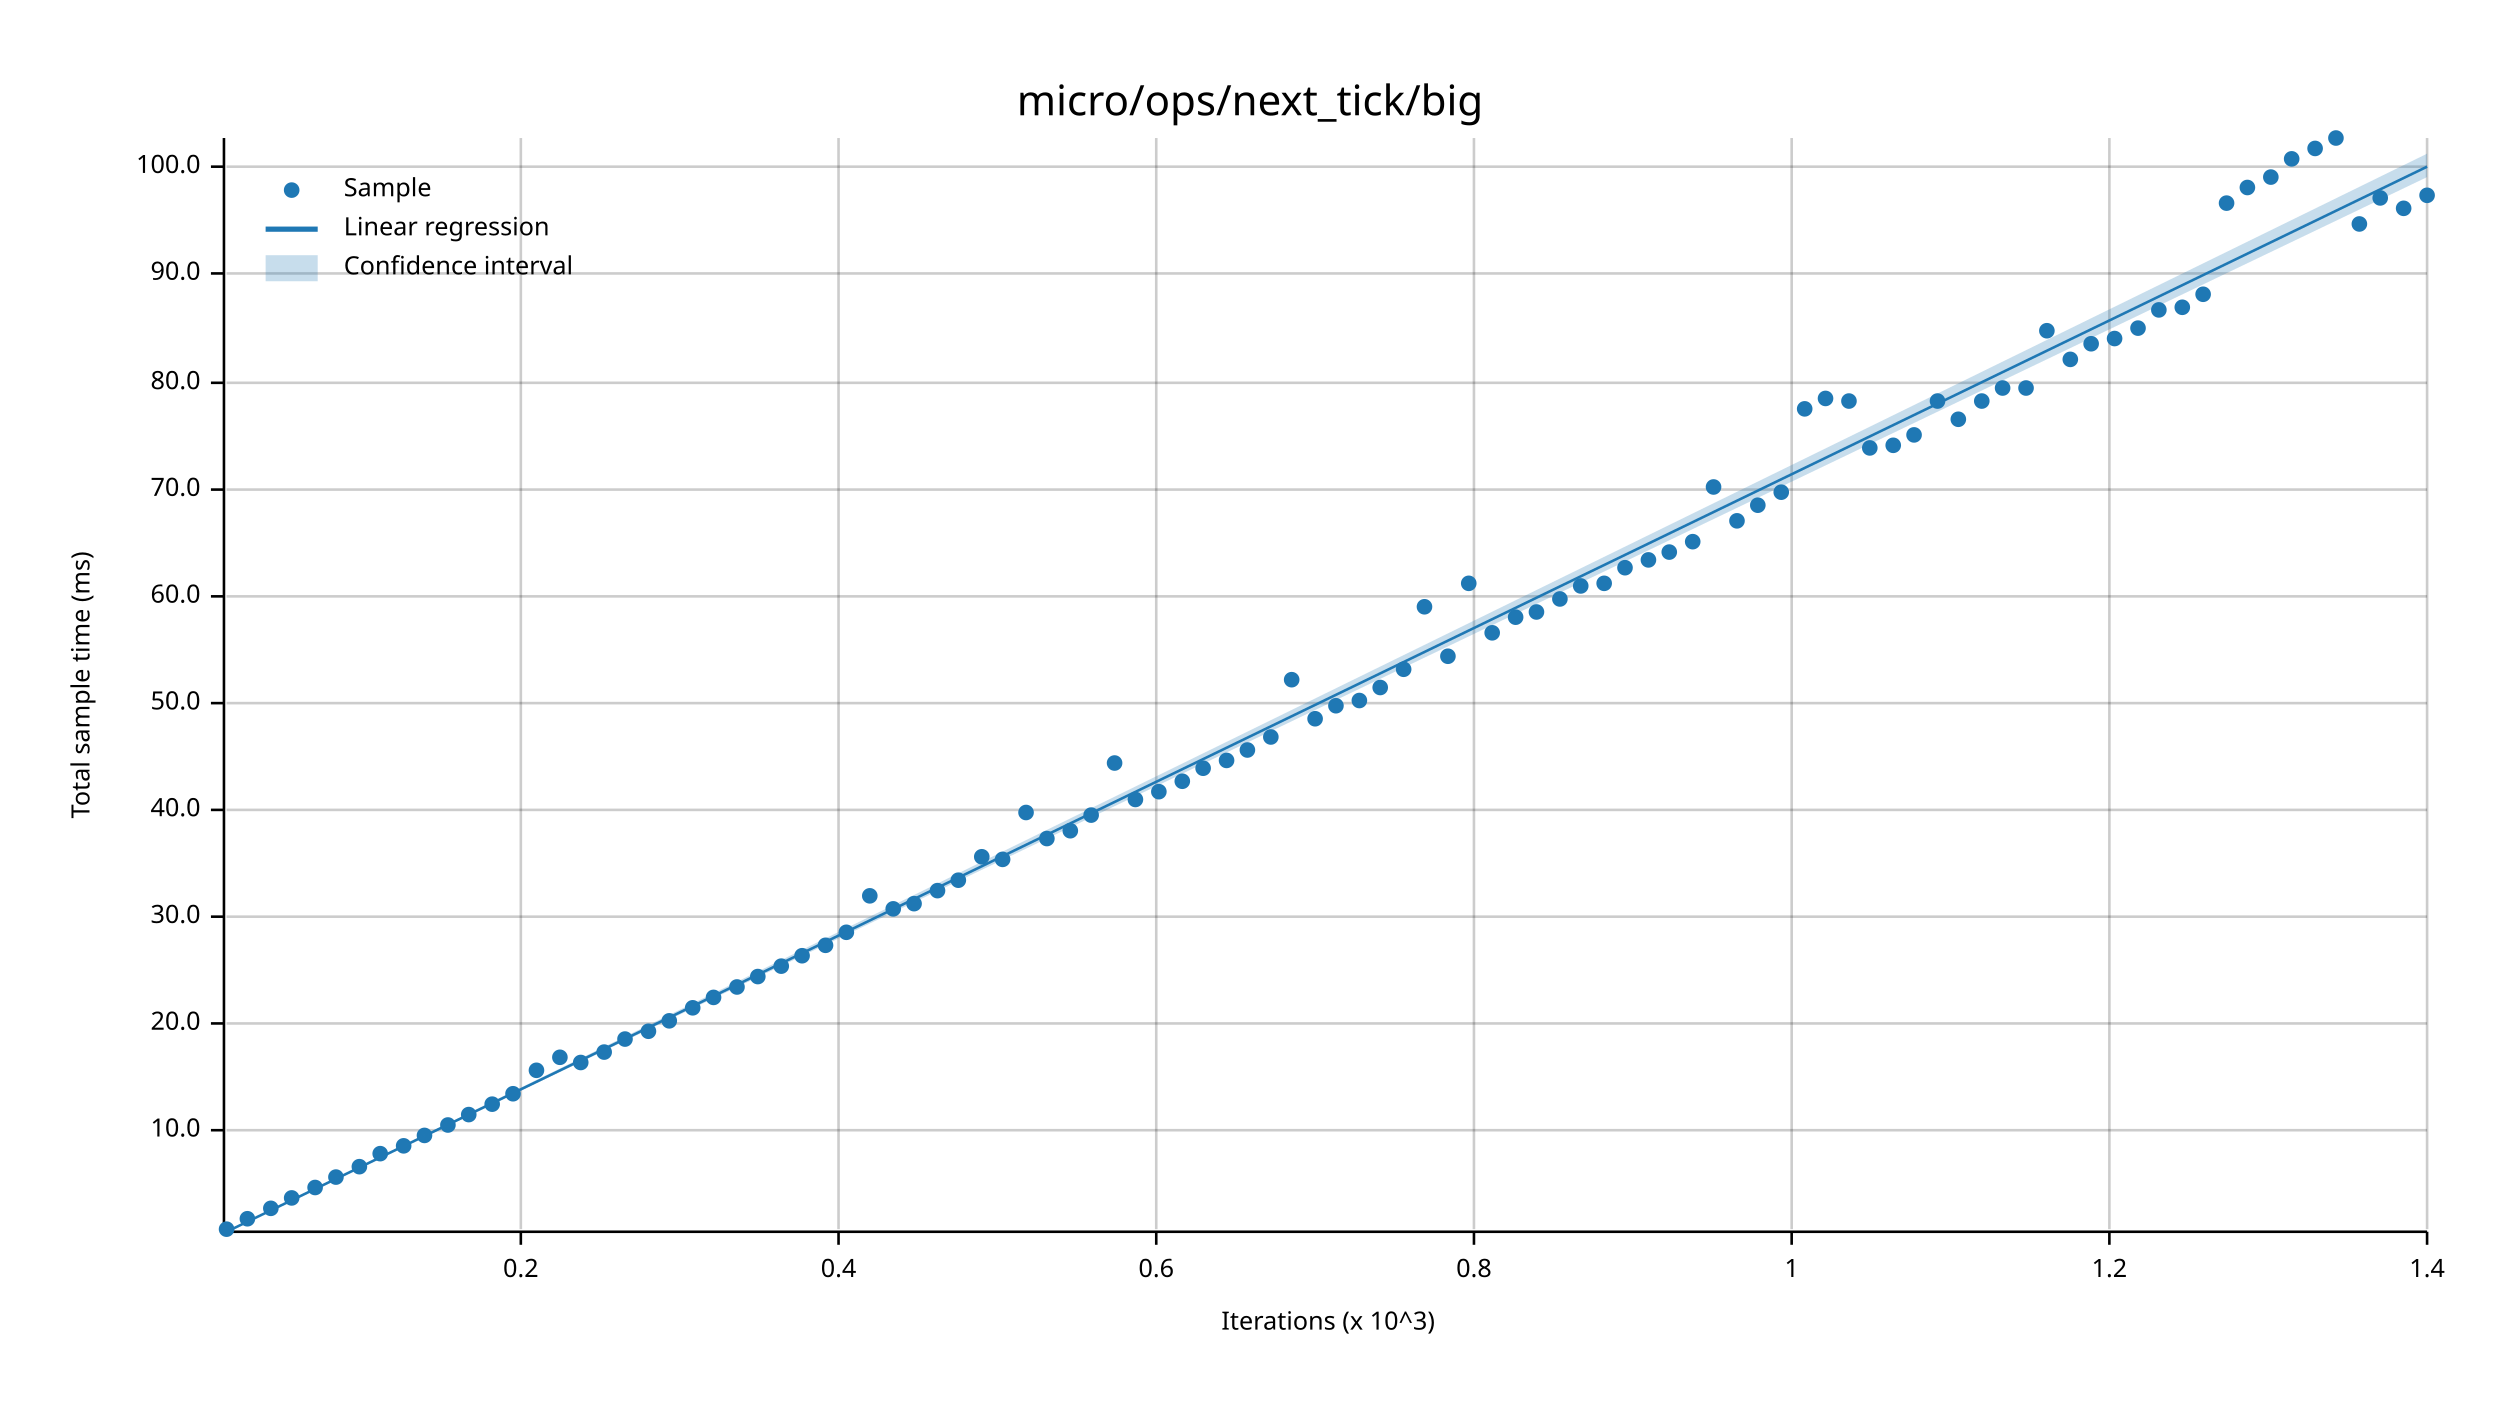
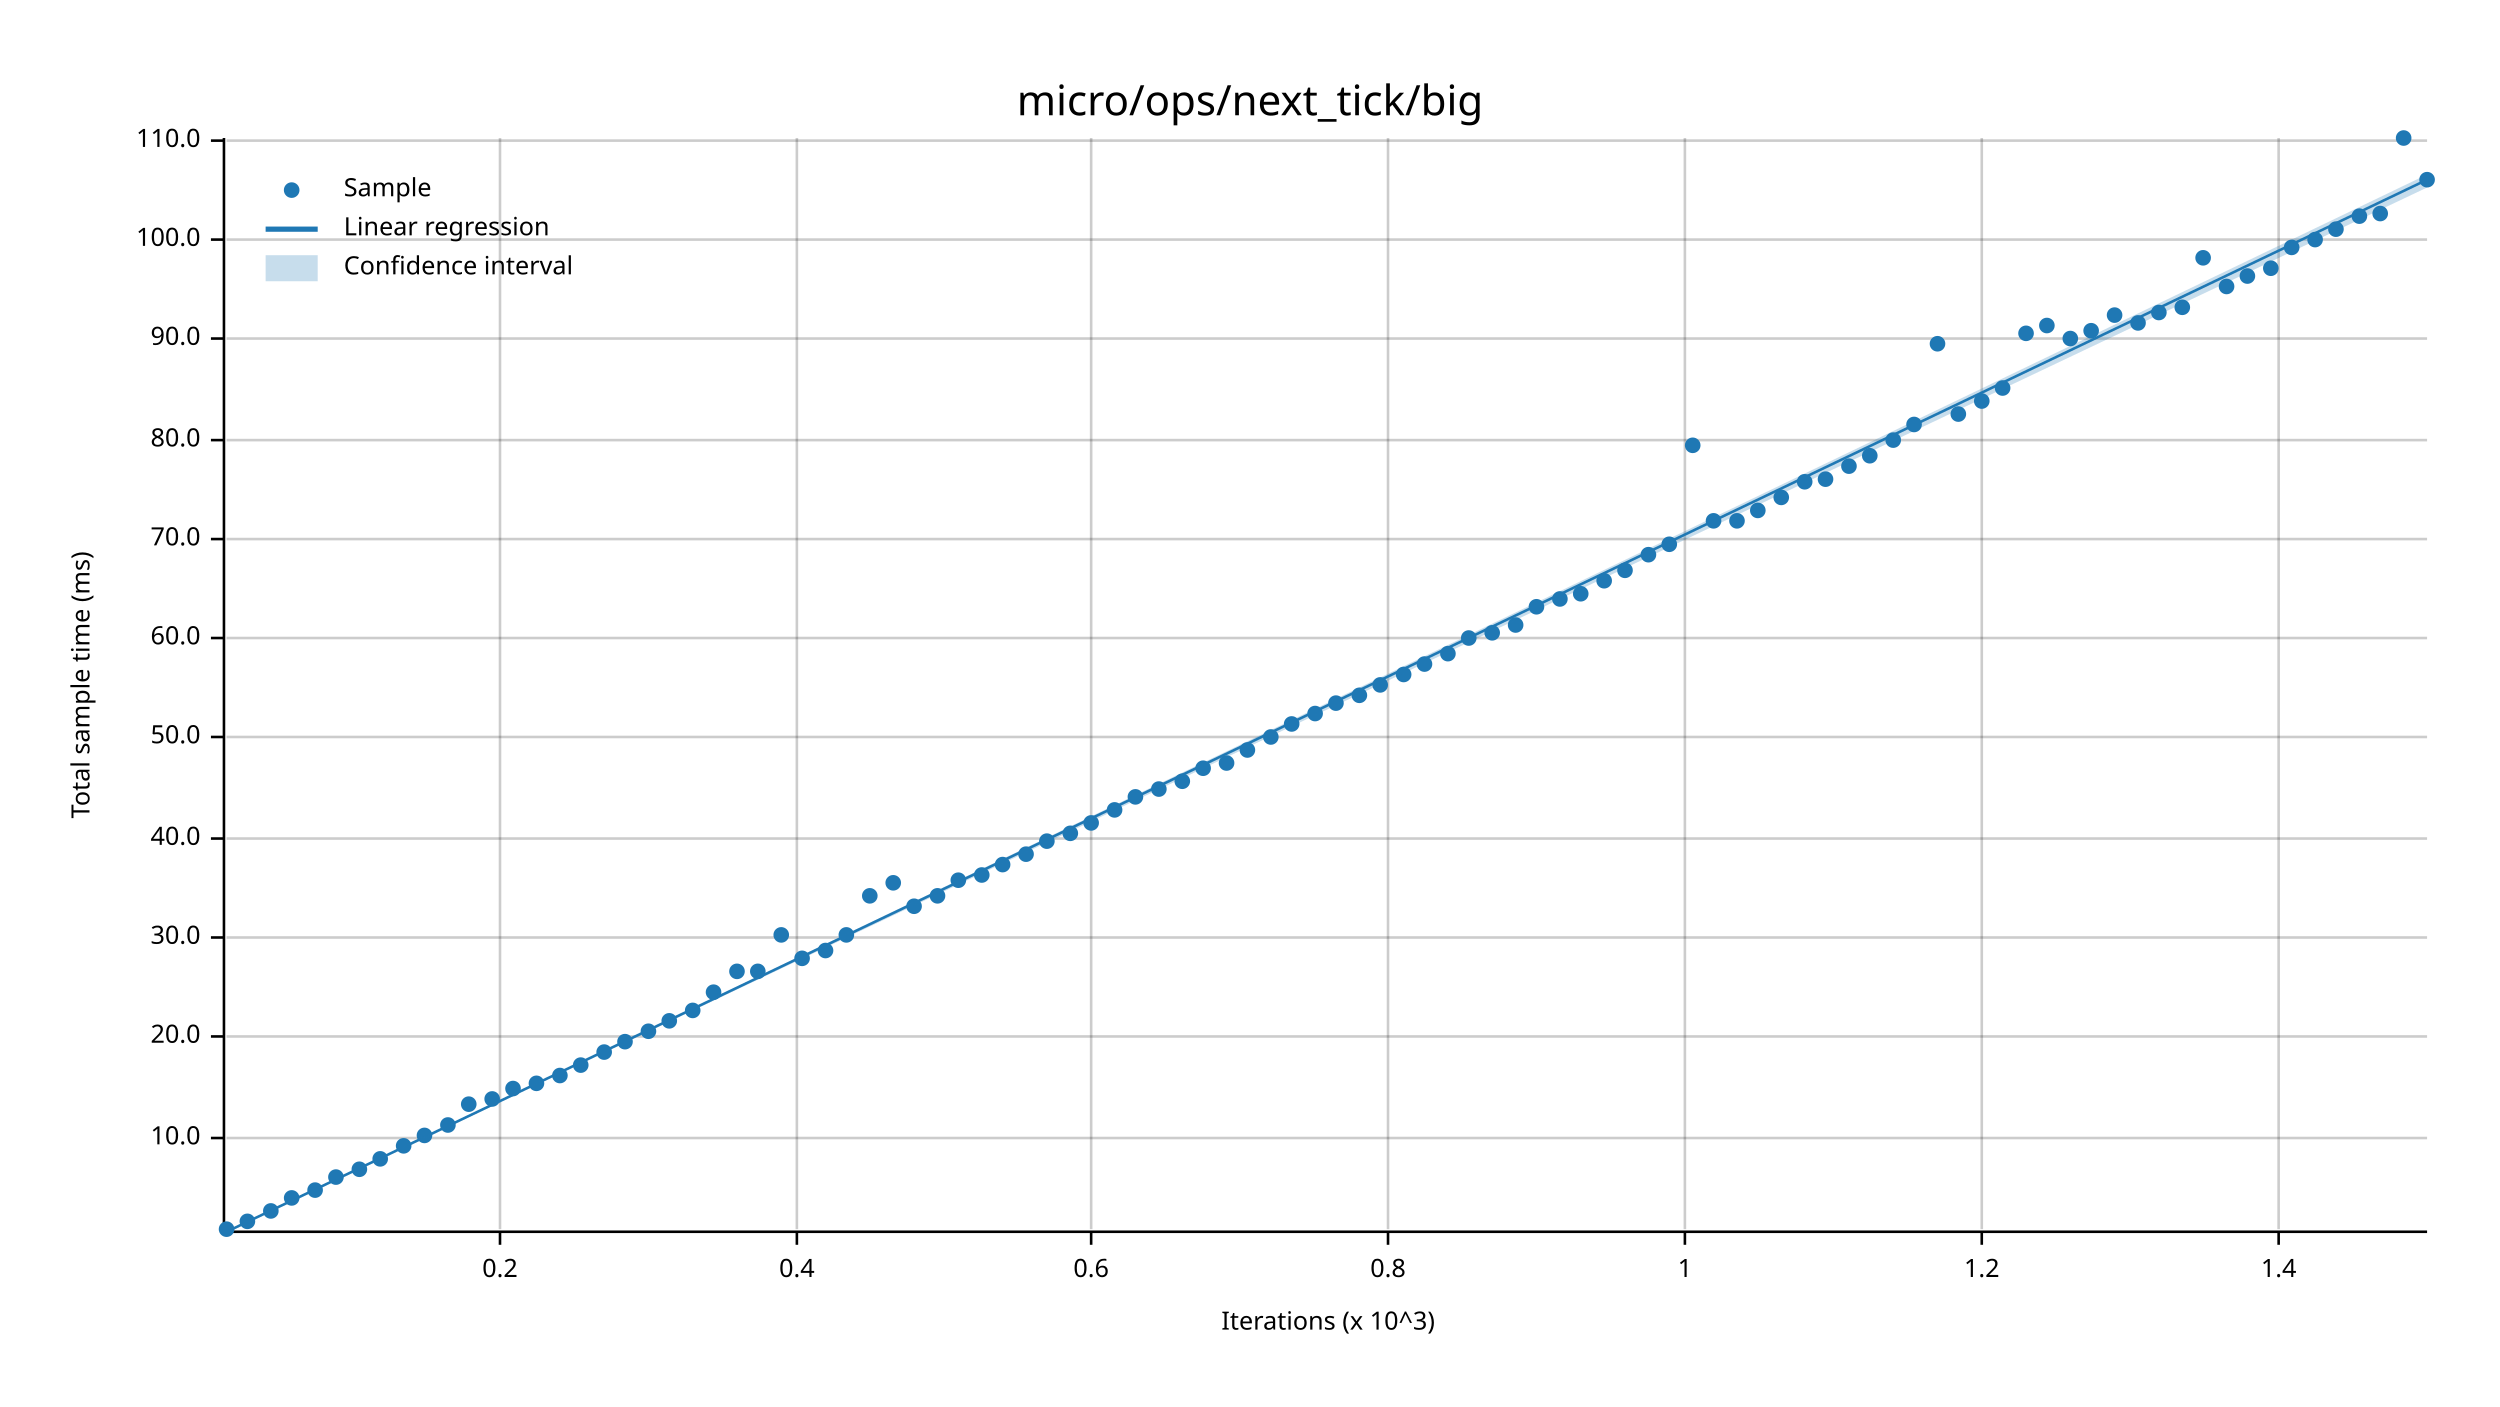
<svg xmlns="http://www.w3.org/2000/svg" width="960" height="540" viewBox="0 0 960 540">
  <text x="480" y="32" dy="0.76em" text-anchor="middle" font-family="sans-serif" font-size="16.129" opacity="1" fill="#000000">
micro/ops/next_tick/big
</text>
  <text x="27" y="263" dy="0.76em" text-anchor="middle" font-family="sans-serif" font-size="9.677" opacity="1" fill="#000000" transform="rotate(270, 27, 263)">
Total sample time (ms)
</text>
  <text x="510" y="513" dy="-0.5ex" text-anchor="middle" font-family="sans-serif" font-size="9.677" opacity="1" fill="#000000">
Iterations (x 10^3)
</text>
-   <line opacity="0.2" stroke="#000000" stroke-width="1" x1="200" y1="472" x2="200" y2="53" />
-   <line opacity="0.2" stroke="#000000" stroke-width="1" x1="322" y1="472" x2="322" y2="53" />
-   <line opacity="0.2" stroke="#000000" stroke-width="1" x1="444" y1="472" x2="444" y2="53" />
-   <line opacity="0.2" stroke="#000000" stroke-width="1" x1="566" y1="472" x2="566" y2="53" />
-   <line opacity="0.2" stroke="#000000" stroke-width="1" x1="688" y1="472" x2="688" y2="53" />
-   <line opacity="0.2" stroke="#000000" stroke-width="1" x1="810" y1="472" x2="810" y2="53" />
-   <line opacity="0.2" stroke="#000000" stroke-width="1" x1="932" y1="472" x2="932" y2="53" />
-   <line opacity="0.2" stroke="#000000" stroke-width="1" x1="87" y1="434" x2="932" y2="434" />
-   <line opacity="0.2" stroke="#000000" stroke-width="1" x1="87" y1="393" x2="932" y2="393" />
-   <line opacity="0.2" stroke="#000000" stroke-width="1" x1="87" y1="352" x2="932" y2="352" />
-   <line opacity="0.2" stroke="#000000" stroke-width="1" x1="87" y1="311" x2="932" y2="311" />
-   <line opacity="0.2" stroke="#000000" stroke-width="1" x1="87" y1="270" x2="932" y2="270" />
-   <line opacity="0.2" stroke="#000000" stroke-width="1" x1="87" y1="229" x2="932" y2="229" />
-   <line opacity="0.2" stroke="#000000" stroke-width="1" x1="87" y1="188" x2="932" y2="188" />
-   <line opacity="0.2" stroke="#000000" stroke-width="1" x1="87" y1="147" x2="932" y2="147" />
-   <line opacity="0.2" stroke="#000000" stroke-width="1" x1="87" y1="105" x2="932" y2="105" />
-   <line opacity="0.2" stroke="#000000" stroke-width="1" x1="87" y1="64" x2="932" y2="64" />
+   <line opacity="0.2" stroke="#000000" stroke-width="1" x1="192" y1="472" x2="192" y2="53" />
+   <line opacity="0.2" stroke="#000000" stroke-width="1" x1="306" y1="472" x2="306" y2="53" />
+   <line opacity="0.2" stroke="#000000" stroke-width="1" x1="419" y1="472" x2="419" y2="53" />
+   <line opacity="0.2" stroke="#000000" stroke-width="1" x1="533" y1="472" x2="533" y2="53" />
+   <line opacity="0.2" stroke="#000000" stroke-width="1" x1="647" y1="472" x2="647" y2="53" />
+   <line opacity="0.2" stroke="#000000" stroke-width="1" x1="761" y1="472" x2="761" y2="53" />
+   <line opacity="0.2" stroke="#000000" stroke-width="1" x1="875" y1="472" x2="875" y2="53" />
+   <line opacity="0.2" stroke="#000000" stroke-width="1" x1="87" y1="437" x2="932" y2="437" />
+   <line opacity="0.2" stroke="#000000" stroke-width="1" x1="87" y1="398" x2="932" y2="398" />
+   <line opacity="0.2" stroke="#000000" stroke-width="1" x1="87" y1="360" x2="932" y2="360" />
+   <line opacity="0.2" stroke="#000000" stroke-width="1" x1="87" y1="322" x2="932" y2="322" />
+   <line opacity="0.2" stroke="#000000" stroke-width="1" x1="87" y1="283" x2="932" y2="283" />
+   <line opacity="0.2" stroke="#000000" stroke-width="1" x1="87" y1="245" x2="932" y2="245" />
+   <line opacity="0.2" stroke="#000000" stroke-width="1" x1="87" y1="207" x2="932" y2="207" />
+   <line opacity="0.2" stroke="#000000" stroke-width="1" x1="87" y1="169" x2="932" y2="169" />
+   <line opacity="0.2" stroke="#000000" stroke-width="1" x1="87" y1="130" x2="932" y2="130" />
+   <line opacity="0.2" stroke="#000000" stroke-width="1" x1="87" y1="92" x2="932" y2="92" />
+   <line opacity="0.2" stroke="#000000" stroke-width="1" x1="87" y1="54" x2="932" y2="54" />
  <polyline fill="none" opacity="1" stroke="#000000" stroke-width="1" points="86,53 86,472 " />
-   <text x="77" y="434" dy="0.5ex" text-anchor="end" font-family="sans-serif" font-size="9.677" opacity="1" fill="#000000">
+   <text x="77" y="437" dy="0.5ex" text-anchor="end" font-family="sans-serif" font-size="9.677" opacity="1" fill="#000000">
10.0
</text>
-   <polyline fill="none" opacity="1" stroke="#000000" stroke-width="1" points="81,434 86,434 " />
-   <text x="77" y="393" dy="0.5ex" text-anchor="end" font-family="sans-serif" font-size="9.677" opacity="1" fill="#000000">
+   <polyline fill="none" opacity="1" stroke="#000000" stroke-width="1" points="81,437 86,437 " />
+   <text x="77" y="398" dy="0.5ex" text-anchor="end" font-family="sans-serif" font-size="9.677" opacity="1" fill="#000000">
20.0
</text>
-   <polyline fill="none" opacity="1" stroke="#000000" stroke-width="1" points="81,393 86,393 " />
-   <text x="77" y="352" dy="0.5ex" text-anchor="end" font-family="sans-serif" font-size="9.677" opacity="1" fill="#000000">
+   <polyline fill="none" opacity="1" stroke="#000000" stroke-width="1" points="81,398 86,398 " />
+   <text x="77" y="360" dy="0.5ex" text-anchor="end" font-family="sans-serif" font-size="9.677" opacity="1" fill="#000000">
30.0
</text>
-   <polyline fill="none" opacity="1" stroke="#000000" stroke-width="1" points="81,352 86,352 " />
-   <text x="77" y="311" dy="0.5ex" text-anchor="end" font-family="sans-serif" font-size="9.677" opacity="1" fill="#000000">
+   <polyline fill="none" opacity="1" stroke="#000000" stroke-width="1" points="81,360 86,360 " />
+   <text x="77" y="322" dy="0.5ex" text-anchor="end" font-family="sans-serif" font-size="9.677" opacity="1" fill="#000000">
40.0
</text>
-   <polyline fill="none" opacity="1" stroke="#000000" stroke-width="1" points="81,311 86,311 " />
-   <text x="77" y="270" dy="0.5ex" text-anchor="end" font-family="sans-serif" font-size="9.677" opacity="1" fill="#000000">
+   <polyline fill="none" opacity="1" stroke="#000000" stroke-width="1" points="81,322 86,322 " />
+   <text x="77" y="283" dy="0.5ex" text-anchor="end" font-family="sans-serif" font-size="9.677" opacity="1" fill="#000000">
50.0
</text>
-   <polyline fill="none" opacity="1" stroke="#000000" stroke-width="1" points="81,270 86,270 " />
-   <text x="77" y="229" dy="0.5ex" text-anchor="end" font-family="sans-serif" font-size="9.677" opacity="1" fill="#000000">
+   <polyline fill="none" opacity="1" stroke="#000000" stroke-width="1" points="81,283 86,283 " />
+   <text x="77" y="245" dy="0.5ex" text-anchor="end" font-family="sans-serif" font-size="9.677" opacity="1" fill="#000000">
60.0
</text>
-   <polyline fill="none" opacity="1" stroke="#000000" stroke-width="1" points="81,229 86,229 " />
-   <text x="77" y="188" dy="0.5ex" text-anchor="end" font-family="sans-serif" font-size="9.677" opacity="1" fill="#000000">
+   <polyline fill="none" opacity="1" stroke="#000000" stroke-width="1" points="81,245 86,245 " />
+   <text x="77" y="207" dy="0.5ex" text-anchor="end" font-family="sans-serif" font-size="9.677" opacity="1" fill="#000000">
70.0
</text>
-   <polyline fill="none" opacity="1" stroke="#000000" stroke-width="1" points="81,188 86,188 " />
-   <text x="77" y="147" dy="0.5ex" text-anchor="end" font-family="sans-serif" font-size="9.677" opacity="1" fill="#000000">
+   <polyline fill="none" opacity="1" stroke="#000000" stroke-width="1" points="81,207 86,207 " />
+   <text x="77" y="169" dy="0.5ex" text-anchor="end" font-family="sans-serif" font-size="9.677" opacity="1" fill="#000000">
80.0
</text>
-   <polyline fill="none" opacity="1" stroke="#000000" stroke-width="1" points="81,147 86,147 " />
-   <text x="77" y="105" dy="0.5ex" text-anchor="end" font-family="sans-serif" font-size="9.677" opacity="1" fill="#000000">
+   <polyline fill="none" opacity="1" stroke="#000000" stroke-width="1" points="81,169 86,169 " />
+   <text x="77" y="130" dy="0.5ex" text-anchor="end" font-family="sans-serif" font-size="9.677" opacity="1" fill="#000000">
90.0
</text>
-   <polyline fill="none" opacity="1" stroke="#000000" stroke-width="1" points="81,105 86,105 " />
-   <text x="77" y="64" dy="0.5ex" text-anchor="end" font-family="sans-serif" font-size="9.677" opacity="1" fill="#000000">
+   <polyline fill="none" opacity="1" stroke="#000000" stroke-width="1" points="81,130 86,130 " />
+   <text x="77" y="92" dy="0.5ex" text-anchor="end" font-family="sans-serif" font-size="9.677" opacity="1" fill="#000000">
100.0
</text>
-   <polyline fill="none" opacity="1" stroke="#000000" stroke-width="1" points="81,64 86,64 " />
+   <polyline fill="none" opacity="1" stroke="#000000" stroke-width="1" points="81,92 86,92 " />
+   <text x="77" y="54" dy="0.5ex" text-anchor="end" font-family="sans-serif" font-size="9.677" opacity="1" fill="#000000">
+ 110.0
+ </text>
+   <polyline fill="none" opacity="1" stroke="#000000" stroke-width="1" points="81,54 86,54 " />
  <polyline fill="none" opacity="1" stroke="#000000" stroke-width="1" points="87,473 932,473 " />
-   <text x="200" y="483" dy="0.76em" text-anchor="middle" font-family="sans-serif" font-size="9.677" opacity="1" fill="#000000">
+   <text x="192" y="483" dy="0.76em" text-anchor="middle" font-family="sans-serif" font-size="9.677" opacity="1" fill="#000000">
0.2
</text>
-   <polyline fill="none" opacity="1" stroke="#000000" stroke-width="1" points="200,473 200,478 " />
-   <text x="322" y="483" dy="0.76em" text-anchor="middle" font-family="sans-serif" font-size="9.677" opacity="1" fill="#000000">
+   <polyline fill="none" opacity="1" stroke="#000000" stroke-width="1" points="192,473 192,478 " />
+   <text x="306" y="483" dy="0.76em" text-anchor="middle" font-family="sans-serif" font-size="9.677" opacity="1" fill="#000000">
0.4
</text>
-   <polyline fill="none" opacity="1" stroke="#000000" stroke-width="1" points="322,473 322,478 " />
-   <text x="444" y="483" dy="0.76em" text-anchor="middle" font-family="sans-serif" font-size="9.677" opacity="1" fill="#000000">
+   <polyline fill="none" opacity="1" stroke="#000000" stroke-width="1" points="306,473 306,478 " />
+   <text x="419" y="483" dy="0.76em" text-anchor="middle" font-family="sans-serif" font-size="9.677" opacity="1" fill="#000000">
0.6
</text>
-   <polyline fill="none" opacity="1" stroke="#000000" stroke-width="1" points="444,473 444,478 " />
-   <text x="566" y="483" dy="0.76em" text-anchor="middle" font-family="sans-serif" font-size="9.677" opacity="1" fill="#000000">
+   <polyline fill="none" opacity="1" stroke="#000000" stroke-width="1" points="419,473 419,478 " />
+   <text x="533" y="483" dy="0.76em" text-anchor="middle" font-family="sans-serif" font-size="9.677" opacity="1" fill="#000000">
0.8
</text>
-   <polyline fill="none" opacity="1" stroke="#000000" stroke-width="1" points="566,473 566,478 " />
-   <text x="688" y="483" dy="0.76em" text-anchor="middle" font-family="sans-serif" font-size="9.677" opacity="1" fill="#000000">
+   <polyline fill="none" opacity="1" stroke="#000000" stroke-width="1" points="533,473 533,478 " />
+   <text x="647" y="483" dy="0.76em" text-anchor="middle" font-family="sans-serif" font-size="9.677" opacity="1" fill="#000000">
1
</text>
-   <polyline fill="none" opacity="1" stroke="#000000" stroke-width="1" points="688,473 688,478 " />
-   <text x="810" y="483" dy="0.76em" text-anchor="middle" font-family="sans-serif" font-size="9.677" opacity="1" fill="#000000">
+   <polyline fill="none" opacity="1" stroke="#000000" stroke-width="1" points="647,473 647,478 " />
+   <text x="761" y="483" dy="0.76em" text-anchor="middle" font-family="sans-serif" font-size="9.677" opacity="1" fill="#000000">
1.2
</text>
-   <polyline fill="none" opacity="1" stroke="#000000" stroke-width="1" points="810,473 810,478 " />
-   <text x="932" y="483" dy="0.76em" text-anchor="middle" font-family="sans-serif" font-size="9.677" opacity="1" fill="#000000">
+   <polyline fill="none" opacity="1" stroke="#000000" stroke-width="1" points="761,473 761,478 " />
+   <text x="875" y="483" dy="0.76em" text-anchor="middle" font-family="sans-serif" font-size="9.677" opacity="1" fill="#000000">
1.4
</text>
-   <polyline fill="none" opacity="1" stroke="#000000" stroke-width="1" points="932,473 932,478 " />
+   <polyline fill="none" opacity="1" stroke="#000000" stroke-width="1" points="875,473 875,478 " />
  <circle cx="87" cy="472" r="3" opacity="1" fill="#1F78B4" stroke="none" stroke-width="1" />
-   <circle cx="95" cy="468" r="3" opacity="1" fill="#1F78B4" stroke="none" stroke-width="1" />
-   <circle cx="104" cy="464" r="3" opacity="1" fill="#1F78B4" stroke="none" stroke-width="1" />
+   <circle cx="95" cy="469" r="3" opacity="1" fill="#1F78B4" stroke="none" stroke-width="1" />
+   <circle cx="104" cy="465" r="3" opacity="1" fill="#1F78B4" stroke="none" stroke-width="1" />
  <circle cx="112" cy="460" r="3" opacity="1" fill="#1F78B4" stroke="none" stroke-width="1" />
-   <circle cx="121" cy="456" r="3" opacity="1" fill="#1F78B4" stroke="none" stroke-width="1" />
+   <circle cx="121" cy="457" r="3" opacity="1" fill="#1F78B4" stroke="none" stroke-width="1" />
  <circle cx="129" cy="452" r="3" opacity="1" fill="#1F78B4" stroke="none" stroke-width="1" />
-   <circle cx="138" cy="448" r="3" opacity="1" fill="#1F78B4" stroke="none" stroke-width="1" />
-   <circle cx="146" cy="443" r="3" opacity="1" fill="#1F78B4" stroke="none" stroke-width="1" />
+   <circle cx="138" cy="449" r="3" opacity="1" fill="#1F78B4" stroke="none" stroke-width="1" />
+   <circle cx="146" cy="445" r="3" opacity="1" fill="#1F78B4" stroke="none" stroke-width="1" />
  <circle cx="155" cy="440" r="3" opacity="1" fill="#1F78B4" stroke="none" stroke-width="1" />
  <circle cx="163" cy="436" r="3" opacity="1" fill="#1F78B4" stroke="none" stroke-width="1" />
  <circle cx="172" cy="432" r="3" opacity="1" fill="#1F78B4" stroke="none" stroke-width="1" />
-   <circle cx="180" cy="428" r="3" opacity="1" fill="#1F78B4" stroke="none" stroke-width="1" />
-   <circle cx="189" cy="424" r="3" opacity="1" fill="#1F78B4" stroke="none" stroke-width="1" />
-   <circle cx="197" cy="420" r="3" opacity="1" fill="#1F78B4" stroke="none" stroke-width="1" />
-   <circle cx="206" cy="411" r="3" opacity="1" fill="#1F78B4" stroke="none" stroke-width="1" />
-   <circle cx="215" cy="406" r="3" opacity="1" fill="#1F78B4" stroke="none" stroke-width="1" />
-   <circle cx="223" cy="408" r="3" opacity="1" fill="#1F78B4" stroke="none" stroke-width="1" />
+   <circle cx="180" cy="424" r="3" opacity="1" fill="#1F78B4" stroke="none" stroke-width="1" />
+   <circle cx="189" cy="422" r="3" opacity="1" fill="#1F78B4" stroke="none" stroke-width="1" />
+   <circle cx="197" cy="418" r="3" opacity="1" fill="#1F78B4" stroke="none" stroke-width="1" />
+   <circle cx="206" cy="416" r="3" opacity="1" fill="#1F78B4" stroke="none" stroke-width="1" />
+   <circle cx="215" cy="413" r="3" opacity="1" fill="#1F78B4" stroke="none" stroke-width="1" />
+   <circle cx="223" cy="409" r="3" opacity="1" fill="#1F78B4" stroke="none" stroke-width="1" />
  <circle cx="232" cy="404" r="3" opacity="1" fill="#1F78B4" stroke="none" stroke-width="1" />
-   <circle cx="240" cy="399" r="3" opacity="1" fill="#1F78B4" stroke="none" stroke-width="1" />
+   <circle cx="240" cy="400" r="3" opacity="1" fill="#1F78B4" stroke="none" stroke-width="1" />
  <circle cx="249" cy="396" r="3" opacity="1" fill="#1F78B4" stroke="none" stroke-width="1" />
  <circle cx="257" cy="392" r="3" opacity="1" fill="#1F78B4" stroke="none" stroke-width="1" />
-   <circle cx="266" cy="387" r="3" opacity="1" fill="#1F78B4" stroke="none" stroke-width="1" />
-   <circle cx="274" cy="383" r="3" opacity="1" fill="#1F78B4" stroke="none" stroke-width="1" />
-   <circle cx="283" cy="379" r="3" opacity="1" fill="#1F78B4" stroke="none" stroke-width="1" />
-   <circle cx="291" cy="375" r="3" opacity="1" fill="#1F78B4" stroke="none" stroke-width="1" />
-   <circle cx="300" cy="371" r="3" opacity="1" fill="#1F78B4" stroke="none" stroke-width="1" />
-   <circle cx="308" cy="367" r="3" opacity="1" fill="#1F78B4" stroke="none" stroke-width="1" />
-   <circle cx="317" cy="363" r="3" opacity="1" fill="#1F78B4" stroke="none" stroke-width="1" />
-   <circle cx="325" cy="358" r="3" opacity="1" fill="#1F78B4" stroke="none" stroke-width="1" />
+   <circle cx="266" cy="388" r="3" opacity="1" fill="#1F78B4" stroke="none" stroke-width="1" />
+   <circle cx="274" cy="381" r="3" opacity="1" fill="#1F78B4" stroke="none" stroke-width="1" />
+   <circle cx="283" cy="373" r="3" opacity="1" fill="#1F78B4" stroke="none" stroke-width="1" />
+   <circle cx="291" cy="373" r="3" opacity="1" fill="#1F78B4" stroke="none" stroke-width="1" />
+   <circle cx="300" cy="359" r="3" opacity="1" fill="#1F78B4" stroke="none" stroke-width="1" />
+   <circle cx="308" cy="368" r="3" opacity="1" fill="#1F78B4" stroke="none" stroke-width="1" />
+   <circle cx="317" cy="365" r="3" opacity="1" fill="#1F78B4" stroke="none" stroke-width="1" />
+   <circle cx="325" cy="359" r="3" opacity="1" fill="#1F78B4" stroke="none" stroke-width="1" />
  <circle cx="334" cy="344" r="3" opacity="1" fill="#1F78B4" stroke="none" stroke-width="1" />
-   <circle cx="343" cy="349" r="3" opacity="1" fill="#1F78B4" stroke="none" stroke-width="1" />
-   <circle cx="351" cy="347" r="3" opacity="1" fill="#1F78B4" stroke="none" stroke-width="1" />
-   <circle cx="360" cy="342" r="3" opacity="1" fill="#1F78B4" stroke="none" stroke-width="1" />
+   <circle cx="343" cy="339" r="3" opacity="1" fill="#1F78B4" stroke="none" stroke-width="1" />
+   <circle cx="351" cy="348" r="3" opacity="1" fill="#1F78B4" stroke="none" stroke-width="1" />
+   <circle cx="360" cy="344" r="3" opacity="1" fill="#1F78B4" stroke="none" stroke-width="1" />
  <circle cx="368" cy="338" r="3" opacity="1" fill="#1F78B4" stroke="none" stroke-width="1" />
-   <circle cx="377" cy="329" r="3" opacity="1" fill="#1F78B4" stroke="none" stroke-width="1" />
-   <circle cx="385" cy="330" r="3" opacity="1" fill="#1F78B4" stroke="none" stroke-width="1" />
-   <circle cx="394" cy="312" r="3" opacity="1" fill="#1F78B4" stroke="none" stroke-width="1" />
-   <circle cx="402" cy="322" r="3" opacity="1" fill="#1F78B4" stroke="none" stroke-width="1" />
-   <circle cx="411" cy="319" r="3" opacity="1" fill="#1F78B4" stroke="none" stroke-width="1" />
-   <circle cx="419" cy="313" r="3" opacity="1" fill="#1F78B4" stroke="none" stroke-width="1" />
-   <circle cx="428" cy="293" r="3" opacity="1" fill="#1F78B4" stroke="none" stroke-width="1" />
-   <circle cx="436" cy="307" r="3" opacity="1" fill="#1F78B4" stroke="none" stroke-width="1" />
-   <circle cx="445" cy="304" r="3" opacity="1" fill="#1F78B4" stroke="none" stroke-width="1" />
+   <circle cx="377" cy="336" r="3" opacity="1" fill="#1F78B4" stroke="none" stroke-width="1" />
+   <circle cx="385" cy="332" r="3" opacity="1" fill="#1F78B4" stroke="none" stroke-width="1" />
+   <circle cx="394" cy="328" r="3" opacity="1" fill="#1F78B4" stroke="none" stroke-width="1" />
+   <circle cx="402" cy="323" r="3" opacity="1" fill="#1F78B4" stroke="none" stroke-width="1" />
+   <circle cx="411" cy="320" r="3" opacity="1" fill="#1F78B4" stroke="none" stroke-width="1" />
+   <circle cx="419" cy="316" r="3" opacity="1" fill="#1F78B4" stroke="none" stroke-width="1" />
+   <circle cx="428" cy="311" r="3" opacity="1" fill="#1F78B4" stroke="none" stroke-width="1" />
+   <circle cx="436" cy="306" r="3" opacity="1" fill="#1F78B4" stroke="none" stroke-width="1" />
+   <circle cx="445" cy="303" r="3" opacity="1" fill="#1F78B4" stroke="none" stroke-width="1" />
  <circle cx="454" cy="300" r="3" opacity="1" fill="#1F78B4" stroke="none" stroke-width="1" />
  <circle cx="462" cy="295" r="3" opacity="1" fill="#1F78B4" stroke="none" stroke-width="1" />
-   <circle cx="471" cy="292" r="3" opacity="1" fill="#1F78B4" stroke="none" stroke-width="1" />
+   <circle cx="471" cy="293" r="3" opacity="1" fill="#1F78B4" stroke="none" stroke-width="1" />
  <circle cx="479" cy="288" r="3" opacity="1" fill="#1F78B4" stroke="none" stroke-width="1" />
  <circle cx="488" cy="283" r="3" opacity="1" fill="#1F78B4" stroke="none" stroke-width="1" />
-   <circle cx="496" cy="261" r="3" opacity="1" fill="#1F78B4" stroke="none" stroke-width="1" />
-   <circle cx="505" cy="276" r="3" opacity="1" fill="#1F78B4" stroke="none" stroke-width="1" />
-   <circle cx="513" cy="271" r="3" opacity="1" fill="#1F78B4" stroke="none" stroke-width="1" />
-   <circle cx="522" cy="269" r="3" opacity="1" fill="#1F78B4" stroke="none" stroke-width="1" />
-   <circle cx="530" cy="264" r="3" opacity="1" fill="#1F78B4" stroke="none" stroke-width="1" />
-   <circle cx="539" cy="257" r="3" opacity="1" fill="#1F78B4" stroke="none" stroke-width="1" />
-   <circle cx="547" cy="233" r="3" opacity="1" fill="#1F78B4" stroke="none" stroke-width="1" />
-   <circle cx="556" cy="252" r="3" opacity="1" fill="#1F78B4" stroke="none" stroke-width="1" />
-   <circle cx="564" cy="224" r="3" opacity="1" fill="#1F78B4" stroke="none" stroke-width="1" />
+   <circle cx="496" cy="278" r="3" opacity="1" fill="#1F78B4" stroke="none" stroke-width="1" />
+   <circle cx="505" cy="274" r="3" opacity="1" fill="#1F78B4" stroke="none" stroke-width="1" />
+   <circle cx="513" cy="270" r="3" opacity="1" fill="#1F78B4" stroke="none" stroke-width="1" />
+   <circle cx="522" cy="267" r="3" opacity="1" fill="#1F78B4" stroke="none" stroke-width="1" />
+   <circle cx="530" cy="263" r="3" opacity="1" fill="#1F78B4" stroke="none" stroke-width="1" />
+   <circle cx="539" cy="259" r="3" opacity="1" fill="#1F78B4" stroke="none" stroke-width="1" />
+   <circle cx="547" cy="255" r="3" opacity="1" fill="#1F78B4" stroke="none" stroke-width="1" />
+   <circle cx="556" cy="251" r="3" opacity="1" fill="#1F78B4" stroke="none" stroke-width="1" />
+   <circle cx="564" cy="245" r="3" opacity="1" fill="#1F78B4" stroke="none" stroke-width="1" />
  <circle cx="573" cy="243" r="3" opacity="1" fill="#1F78B4" stroke="none" stroke-width="1" />
-   <circle cx="582" cy="237" r="3" opacity="1" fill="#1F78B4" stroke="none" stroke-width="1" />
-   <circle cx="590" cy="235" r="3" opacity="1" fill="#1F78B4" stroke="none" stroke-width="1" />
+   <circle cx="582" cy="240" r="3" opacity="1" fill="#1F78B4" stroke="none" stroke-width="1" />
+   <circle cx="590" cy="233" r="3" opacity="1" fill="#1F78B4" stroke="none" stroke-width="1" />
  <circle cx="599" cy="230" r="3" opacity="1" fill="#1F78B4" stroke="none" stroke-width="1" />
-   <circle cx="607" cy="225" r="3" opacity="1" fill="#1F78B4" stroke="none" stroke-width="1" />
-   <circle cx="616" cy="224" r="3" opacity="1" fill="#1F78B4" stroke="none" stroke-width="1" />
-   <circle cx="624" cy="218" r="3" opacity="1" fill="#1F78B4" stroke="none" stroke-width="1" />
-   <circle cx="633" cy="215" r="3" opacity="1" fill="#1F78B4" stroke="none" stroke-width="1" />
-   <circle cx="641" cy="212" r="3" opacity="1" fill="#1F78B4" stroke="none" stroke-width="1" />
-   <circle cx="650" cy="208" r="3" opacity="1" fill="#1F78B4" stroke="none" stroke-width="1" />
-   <circle cx="658" cy="187" r="3" opacity="1" fill="#1F78B4" stroke="none" stroke-width="1" />
+   <circle cx="607" cy="228" r="3" opacity="1" fill="#1F78B4" stroke="none" stroke-width="1" />
+   <circle cx="616" cy="223" r="3" opacity="1" fill="#1F78B4" stroke="none" stroke-width="1" />
+   <circle cx="624" cy="219" r="3" opacity="1" fill="#1F78B4" stroke="none" stroke-width="1" />
+   <circle cx="633" cy="213" r="3" opacity="1" fill="#1F78B4" stroke="none" stroke-width="1" />
+   <circle cx="641" cy="209" r="3" opacity="1" fill="#1F78B4" stroke="none" stroke-width="1" />
+   <circle cx="650" cy="171" r="3" opacity="1" fill="#1F78B4" stroke="none" stroke-width="1" />
+   <circle cx="658" cy="200" r="3" opacity="1" fill="#1F78B4" stroke="none" stroke-width="1" />
  <circle cx="667" cy="200" r="3" opacity="1" fill="#1F78B4" stroke="none" stroke-width="1" />
-   <circle cx="675" cy="194" r="3" opacity="1" fill="#1F78B4" stroke="none" stroke-width="1" />
-   <circle cx="684" cy="189" r="3" opacity="1" fill="#1F78B4" stroke="none" stroke-width="1" />
-   <circle cx="693" cy="157" r="3" opacity="1" fill="#1F78B4" stroke="none" stroke-width="1" />
-   <circle cx="701" cy="153" r="3" opacity="1" fill="#1F78B4" stroke="none" stroke-width="1" />
-   <circle cx="710" cy="154" r="3" opacity="1" fill="#1F78B4" stroke="none" stroke-width="1" />
-   <circle cx="718" cy="172" r="3" opacity="1" fill="#1F78B4" stroke="none" stroke-width="1" />
-   <circle cx="727" cy="171" r="3" opacity="1" fill="#1F78B4" stroke="none" stroke-width="1" />
-   <circle cx="735" cy="167" r="3" opacity="1" fill="#1F78B4" stroke="none" stroke-width="1" />
-   <circle cx="744" cy="154" r="3" opacity="1" fill="#1F78B4" stroke="none" stroke-width="1" />
-   <circle cx="752" cy="161" r="3" opacity="1" fill="#1F78B4" stroke="none" stroke-width="1" />
+   <circle cx="675" cy="196" r="3" opacity="1" fill="#1F78B4" stroke="none" stroke-width="1" />
+   <circle cx="684" cy="191" r="3" opacity="1" fill="#1F78B4" stroke="none" stroke-width="1" />
+   <circle cx="693" cy="185" r="3" opacity="1" fill="#1F78B4" stroke="none" stroke-width="1" />
+   <circle cx="701" cy="184" r="3" opacity="1" fill="#1F78B4" stroke="none" stroke-width="1" />
+   <circle cx="710" cy="179" r="3" opacity="1" fill="#1F78B4" stroke="none" stroke-width="1" />
+   <circle cx="718" cy="175" r="3" opacity="1" fill="#1F78B4" stroke="none" stroke-width="1" />
+   <circle cx="727" cy="169" r="3" opacity="1" fill="#1F78B4" stroke="none" stroke-width="1" />
+   <circle cx="735" cy="163" r="3" opacity="1" fill="#1F78B4" stroke="none" stroke-width="1" />
+   <circle cx="744" cy="132" r="3" opacity="1" fill="#1F78B4" stroke="none" stroke-width="1" />
+   <circle cx="752" cy="159" r="3" opacity="1" fill="#1F78B4" stroke="none" stroke-width="1" />
  <circle cx="761" cy="154" r="3" opacity="1" fill="#1F78B4" stroke="none" stroke-width="1" />
  <circle cx="769" cy="149" r="3" opacity="1" fill="#1F78B4" stroke="none" stroke-width="1" />
-   <circle cx="778" cy="149" r="3" opacity="1" fill="#1F78B4" stroke="none" stroke-width="1" />
-   <circle cx="786" cy="127" r="3" opacity="1" fill="#1F78B4" stroke="none" stroke-width="1" />
-   <circle cx="795" cy="138" r="3" opacity="1" fill="#1F78B4" stroke="none" stroke-width="1" />
-   <circle cx="803" cy="132" r="3" opacity="1" fill="#1F78B4" stroke="none" stroke-width="1" />
-   <circle cx="812" cy="130" r="3" opacity="1" fill="#1F78B4" stroke="none" stroke-width="1" />
-   <circle cx="821" cy="126" r="3" opacity="1" fill="#1F78B4" stroke="none" stroke-width="1" />
-   <circle cx="829" cy="119" r="3" opacity="1" fill="#1F78B4" stroke="none" stroke-width="1" />
+   <circle cx="778" cy="128" r="3" opacity="1" fill="#1F78B4" stroke="none" stroke-width="1" />
+   <circle cx="786" cy="125" r="3" opacity="1" fill="#1F78B4" stroke="none" stroke-width="1" />
+   <circle cx="795" cy="130" r="3" opacity="1" fill="#1F78B4" stroke="none" stroke-width="1" />
+   <circle cx="803" cy="127" r="3" opacity="1" fill="#1F78B4" stroke="none" stroke-width="1" />
+   <circle cx="812" cy="121" r="3" opacity="1" fill="#1F78B4" stroke="none" stroke-width="1" />
+   <circle cx="821" cy="124" r="3" opacity="1" fill="#1F78B4" stroke="none" stroke-width="1" />
+   <circle cx="829" cy="120" r="3" opacity="1" fill="#1F78B4" stroke="none" stroke-width="1" />
  <circle cx="838" cy="118" r="3" opacity="1" fill="#1F78B4" stroke="none" stroke-width="1" />
-   <circle cx="846" cy="113" r="3" opacity="1" fill="#1F78B4" stroke="none" stroke-width="1" />
-   <circle cx="855" cy="78" r="3" opacity="1" fill="#1F78B4" stroke="none" stroke-width="1" />
-   <circle cx="863" cy="72" r="3" opacity="1" fill="#1F78B4" stroke="none" stroke-width="1" />
-   <circle cx="872" cy="68" r="3" opacity="1" fill="#1F78B4" stroke="none" stroke-width="1" />
-   <circle cx="880" cy="61" r="3" opacity="1" fill="#1F78B4" stroke="none" stroke-width="1" />
-   <circle cx="889" cy="57" r="3" opacity="1" fill="#1F78B4" stroke="none" stroke-width="1" />
-   <circle cx="897" cy="53" r="3" opacity="1" fill="#1F78B4" stroke="none" stroke-width="1" />
-   <circle cx="906" cy="86" r="3" opacity="1" fill="#1F78B4" stroke="none" stroke-width="1" />
-   <circle cx="914" cy="76" r="3" opacity="1" fill="#1F78B4" stroke="none" stroke-width="1" />
-   <circle cx="923" cy="80" r="3" opacity="1" fill="#1F78B4" stroke="none" stroke-width="1" />
-   <circle cx="932" cy="75" r="3" opacity="1" fill="#1F78B4" stroke="none" stroke-width="1" />
-   <polyline fill="none" opacity="1" stroke="#1F78B4" stroke-width="1" points="87,473 932,64 " />
-   <polygon opacity="0.25" fill="#1F78B4" points="87,473 932,68 932,59 " />
+   <circle cx="846" cy="99" r="3" opacity="1" fill="#1F78B4" stroke="none" stroke-width="1" />
+   <circle cx="855" cy="110" r="3" opacity="1" fill="#1F78B4" stroke="none" stroke-width="1" />
+   <circle cx="863" cy="106" r="3" opacity="1" fill="#1F78B4" stroke="none" stroke-width="1" />
+   <circle cx="872" cy="103" r="3" opacity="1" fill="#1F78B4" stroke="none" stroke-width="1" />
+   <circle cx="880" cy="95" r="3" opacity="1" fill="#1F78B4" stroke="none" stroke-width="1" />
+   <circle cx="889" cy="92" r="3" opacity="1" fill="#1F78B4" stroke="none" stroke-width="1" />
+   <circle cx="897" cy="88" r="3" opacity="1" fill="#1F78B4" stroke="none" stroke-width="1" />
+   <circle cx="906" cy="83" r="3" opacity="1" fill="#1F78B4" stroke="none" stroke-width="1" />
+   <circle cx="914" cy="82" r="3" opacity="1" fill="#1F78B4" stroke="none" stroke-width="1" />
+   <circle cx="923" cy="53" r="3" opacity="1" fill="#1F78B4" stroke="none" stroke-width="1" />
+   <circle cx="932" cy="69" r="3" opacity="1" fill="#1F78B4" stroke="none" stroke-width="1" />
+   <polyline fill="none" opacity="1" stroke="#1F78B4" stroke-width="1" points="87,473 932,69 " />
+   <polygon opacity="0.25" fill="#1F78B4" points="87,473 932,72 932,67 " />
  <text x="132" y="68" dy="0.76em" text-anchor="start" font-family="sans-serif" font-size="9.677" opacity="1" fill="#000000">
Sample
</text>
  <text x="132" y="83" dy="0.76em" text-anchor="start" font-family="sans-serif" font-size="9.677" opacity="1" fill="#000000">
Linear regression
</text>
  <text x="132" y="98" dy="0.76em" text-anchor="start" font-family="sans-serif" font-size="9.677" opacity="1" fill="#000000">
Confidence interval
</text>
  <circle cx="112" cy="73" r="3" opacity="1" fill="#1F78B4" stroke="none" stroke-width="1" />
  <polyline fill="none" opacity="1" stroke="#1F78B4" stroke-width="2" points="102,88 122,88 " />
  <rect x="102" y="98" width="20" height="10" opacity="0.25" fill="#1F78B4" stroke="none" />
</svg>
